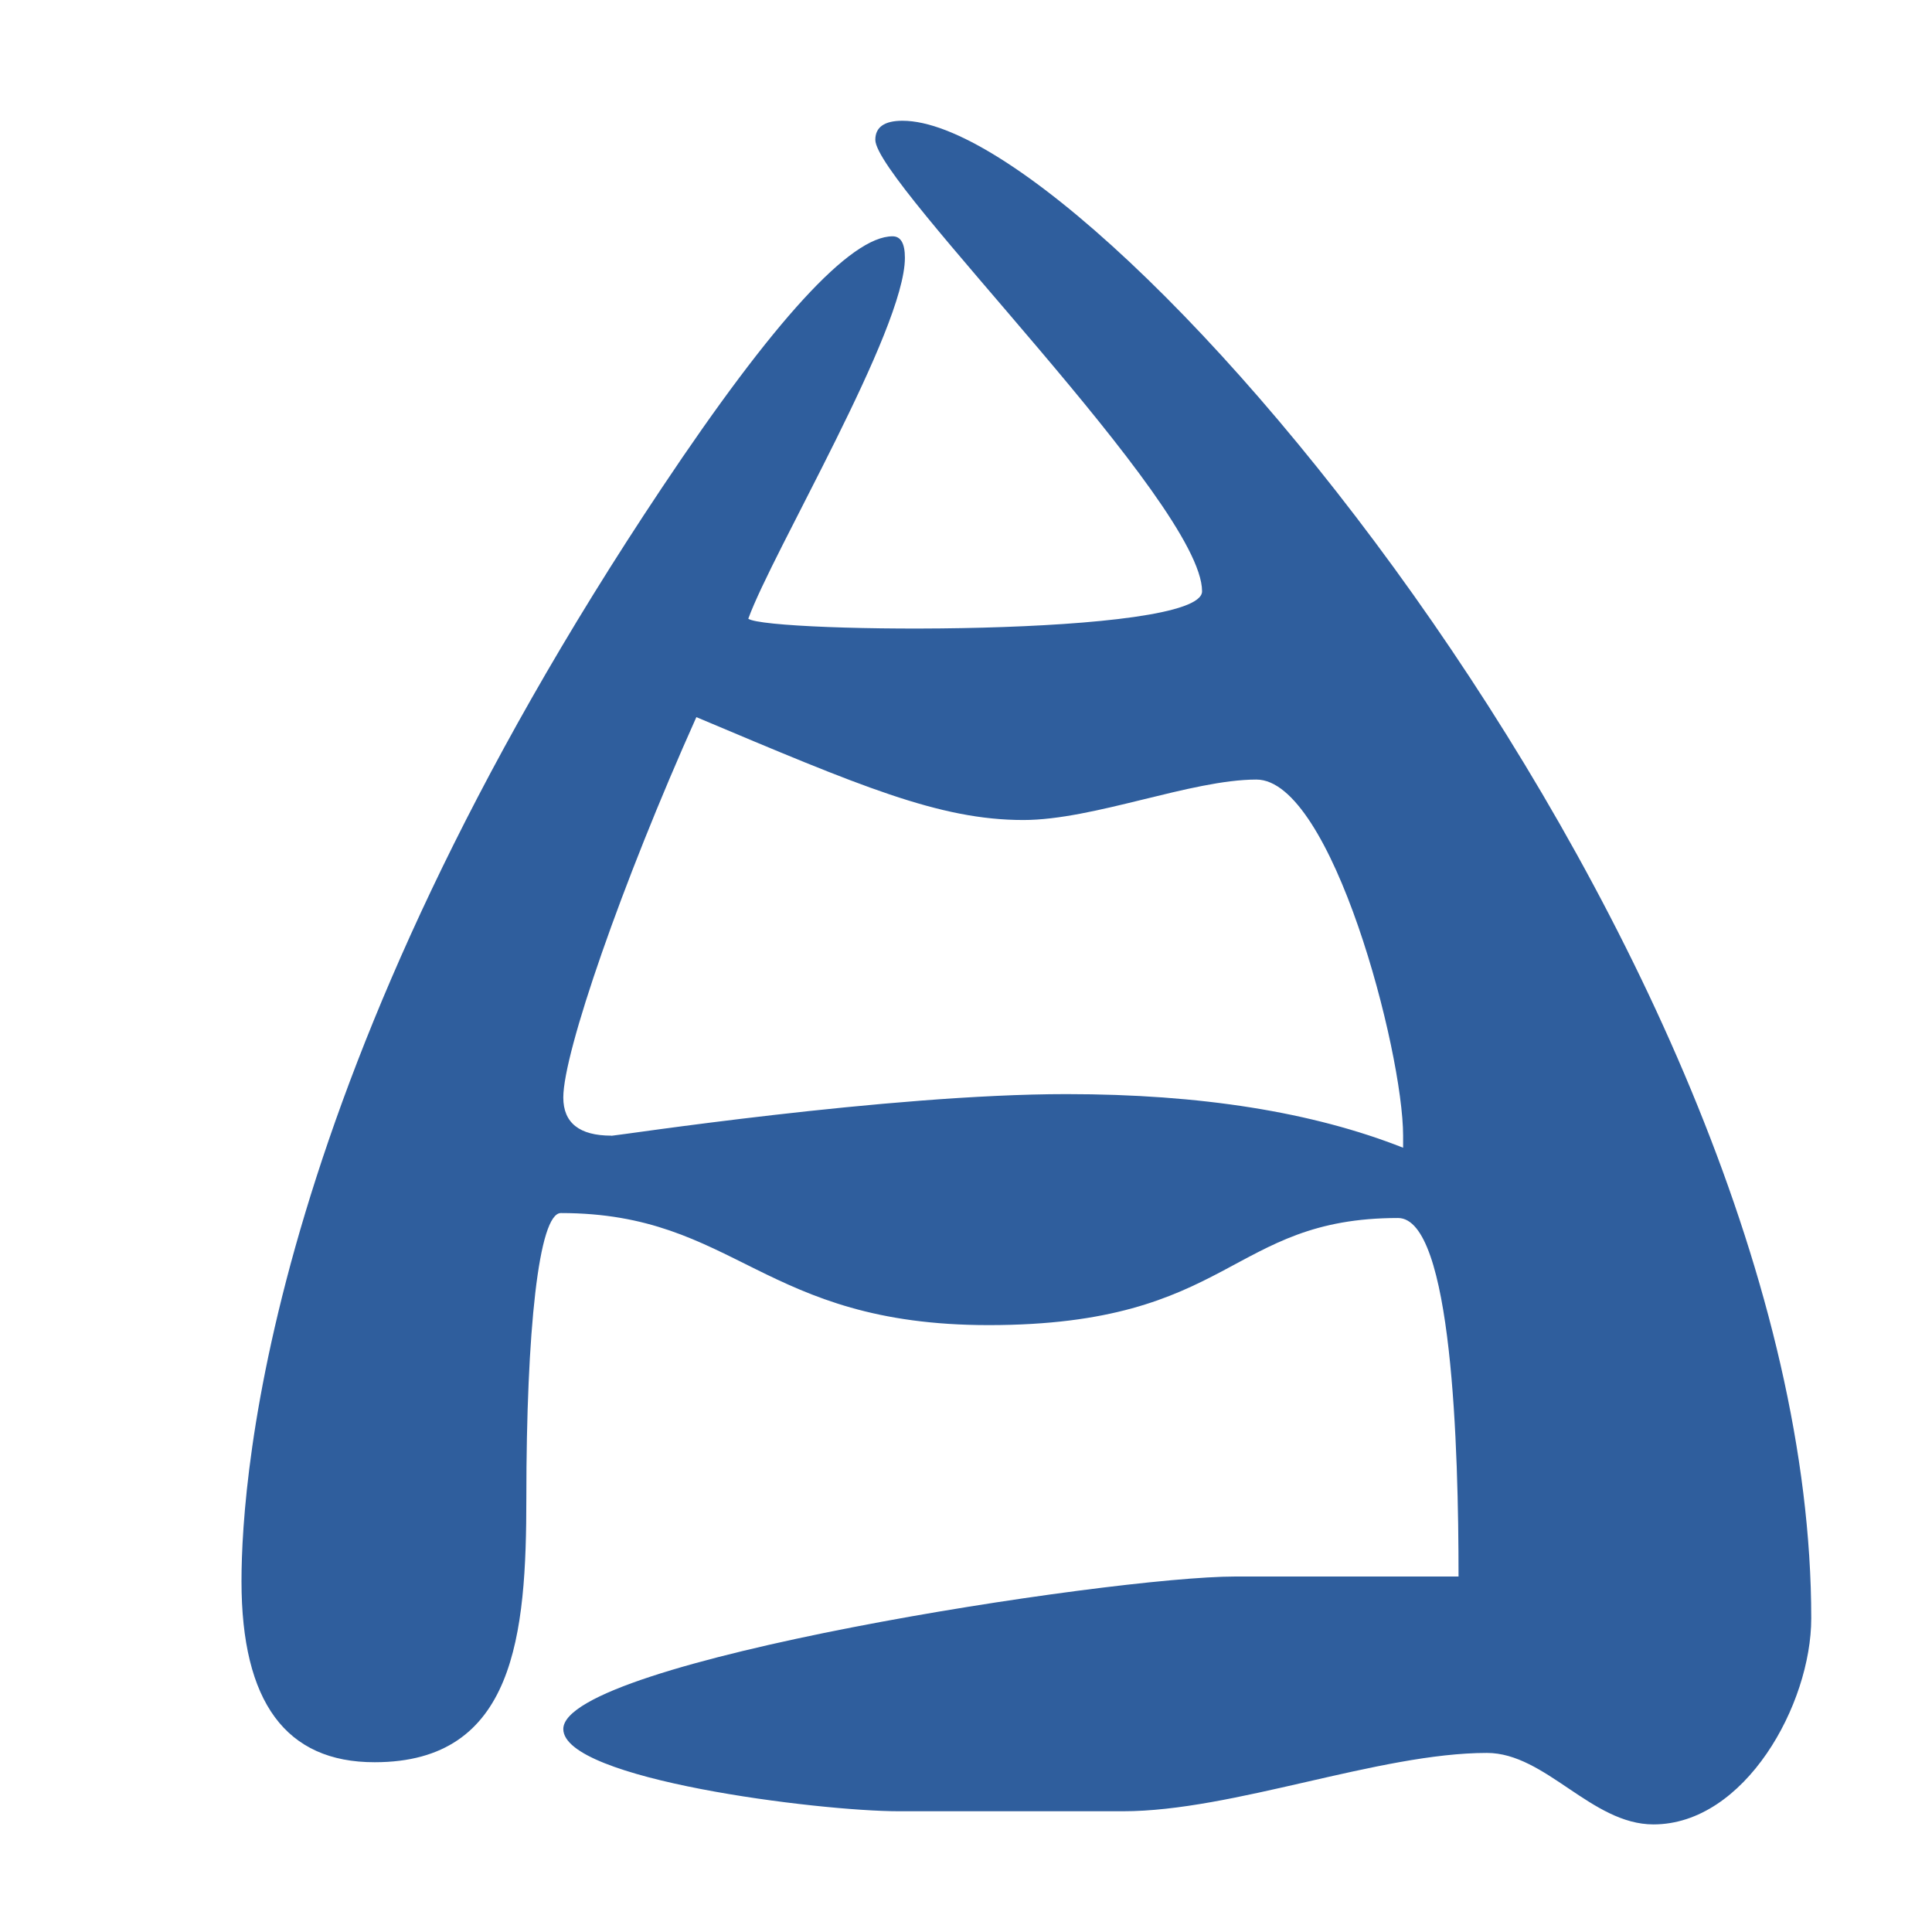
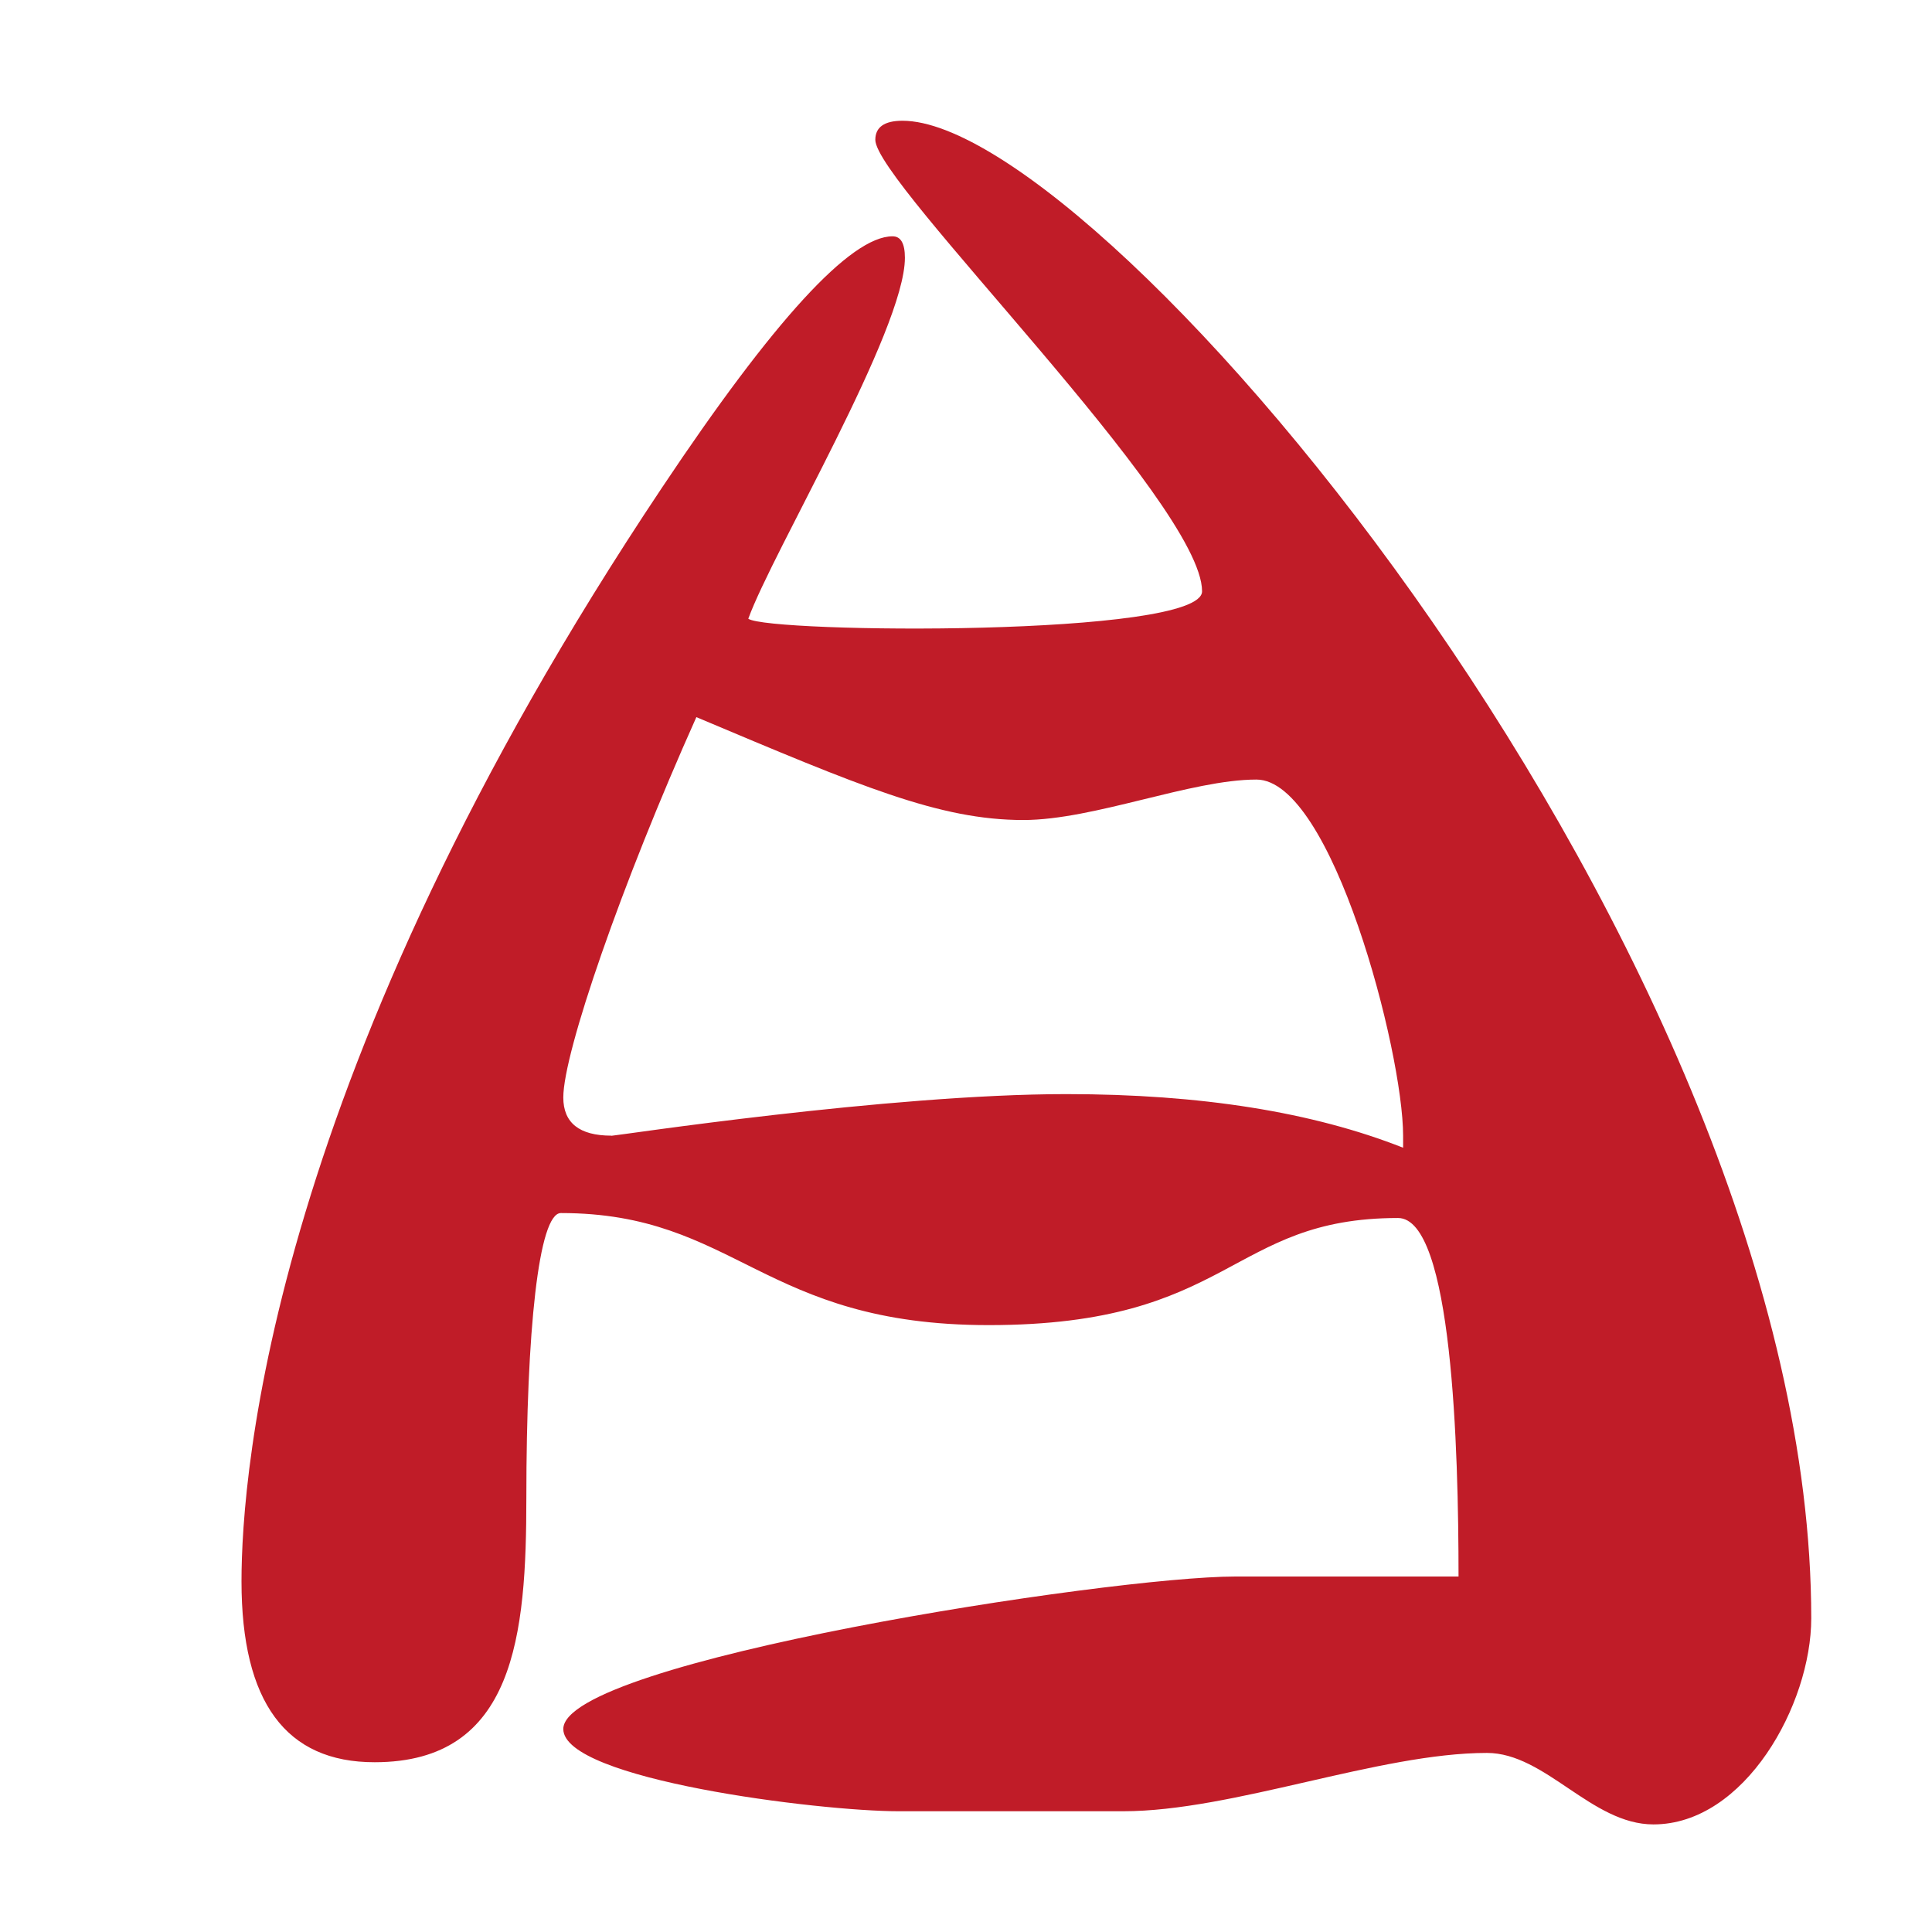
<svg xmlns="http://www.w3.org/2000/svg" width="16" height="16" viewBox="0 0 16 16" version="1.1" id="svg5" xml:space="preserve">
  <defs id="defs2" />
  <g id="layer1">
-     <path fill="currentColor" d="m 7.474,1 c 1.67,0 7.526,6.937 7.526,12.402 0,0.714 -0.55,1.707 -1.307,1.707 -0.513,0 -0.894,-0.592 -1.379,-0.592 -0.893,0 -2.105,0.483 -3.013,0.483 H 7.443 c -0.661,0 -2.778,-0.263 -2.778,-0.681 0,-0.562 4.529,-1.263 5.566,-1.263 h 1.848 c 0,-1.052 -0.051,-2.969 -0.501,-2.969 -1.401,0 -1.369,0.887 -3.39,0.887 -1.879,0 -2.089,-0.928 -3.543,-0.928 -0.184,0 -0.286,0.977 -0.286,2.358 0,1.135 -0.093,2.19 -1.256,2.19 C 2.368,14.595 2,14.096 2,13.096 2,12.19 2.248,8.881 5.482,4.039 6.408,2.651 7.045,1.957 7.392,1.957 c 0.068,0 0.102,0.059 0.102,0.178 0,0.597 -1.097,2.436 -1.297,2.989 0.166,0.12 3.758,0.153 3.758,-0.227 0,-0.729 -2.706,-3.38 -2.706,-3.739 0,-0.105 0.075,-0.158 0.225,-0.158 z M 5.064,9.406 c 0.038,0 2.295,-0.345 3.768,-0.345 1.11,0 2.039,0.148 2.788,0.444 v -0.099 c 0,-0.698 -0.589,-2.95 -1.215,-2.95 -0.54,0 -1.347,0.335 -1.93,0.335 -0.698,0 -1.352,-0.281 -2.708,-0.852 -0.618,1.379 -1.102,2.778 -1.102,3.15 0,0.21 0.133,0.316 0.398,0.316 z" id="path6128" style="fill:#2f5e9d;fill-opacity:1;stroke-width:1" />
+     <path fill="currentColor" d="m 7.474,1 c 1.67,0 7.526,6.937 7.526,12.402 0,0.714 -0.55,1.707 -1.307,1.707 -0.513,0 -0.894,-0.592 -1.379,-0.592 -0.893,0 -2.105,0.483 -3.013,0.483 H 7.443 c -0.661,0 -2.778,-0.263 -2.778,-0.681 0,-0.562 4.529,-1.263 5.566,-1.263 h 1.848 c 0,-1.052 -0.051,-2.969 -0.501,-2.969 -1.401,0 -1.369,0.887 -3.39,0.887 -1.879,0 -2.089,-0.928 -3.543,-0.928 -0.184,0 -0.286,0.977 -0.286,2.358 0,1.135 -0.093,2.19 -1.256,2.19 C 2.368,14.595 2,14.096 2,13.096 2,12.19 2.248,8.881 5.482,4.039 6.408,2.651 7.045,1.957 7.392,1.957 c 0.068,0 0.102,0.059 0.102,0.178 0,0.597 -1.097,2.436 -1.297,2.989 0.166,0.12 3.758,0.153 3.758,-0.227 0,-0.729 -2.706,-3.38 -2.706,-3.739 0,-0.105 0.075,-0.158 0.225,-0.158 z M 5.064,9.406 c 0.038,0 2.295,-0.345 3.768,-0.345 1.11,0 2.039,0.148 2.788,0.444 v -0.099 c 0,-0.698 -0.589,-2.95 -1.215,-2.95 -0.54,0 -1.347,0.335 -1.93,0.335 -0.698,0 -1.352,-0.281 -2.708,-0.852 -0.618,1.379 -1.102,2.778 -1.102,3.15 0,0.21 0.133,0.316 0.398,0.316 z" id="path6128" style="fill:#c01c28;fill-opacity:1;stroke-width:1" />
  </g>
</svg>
